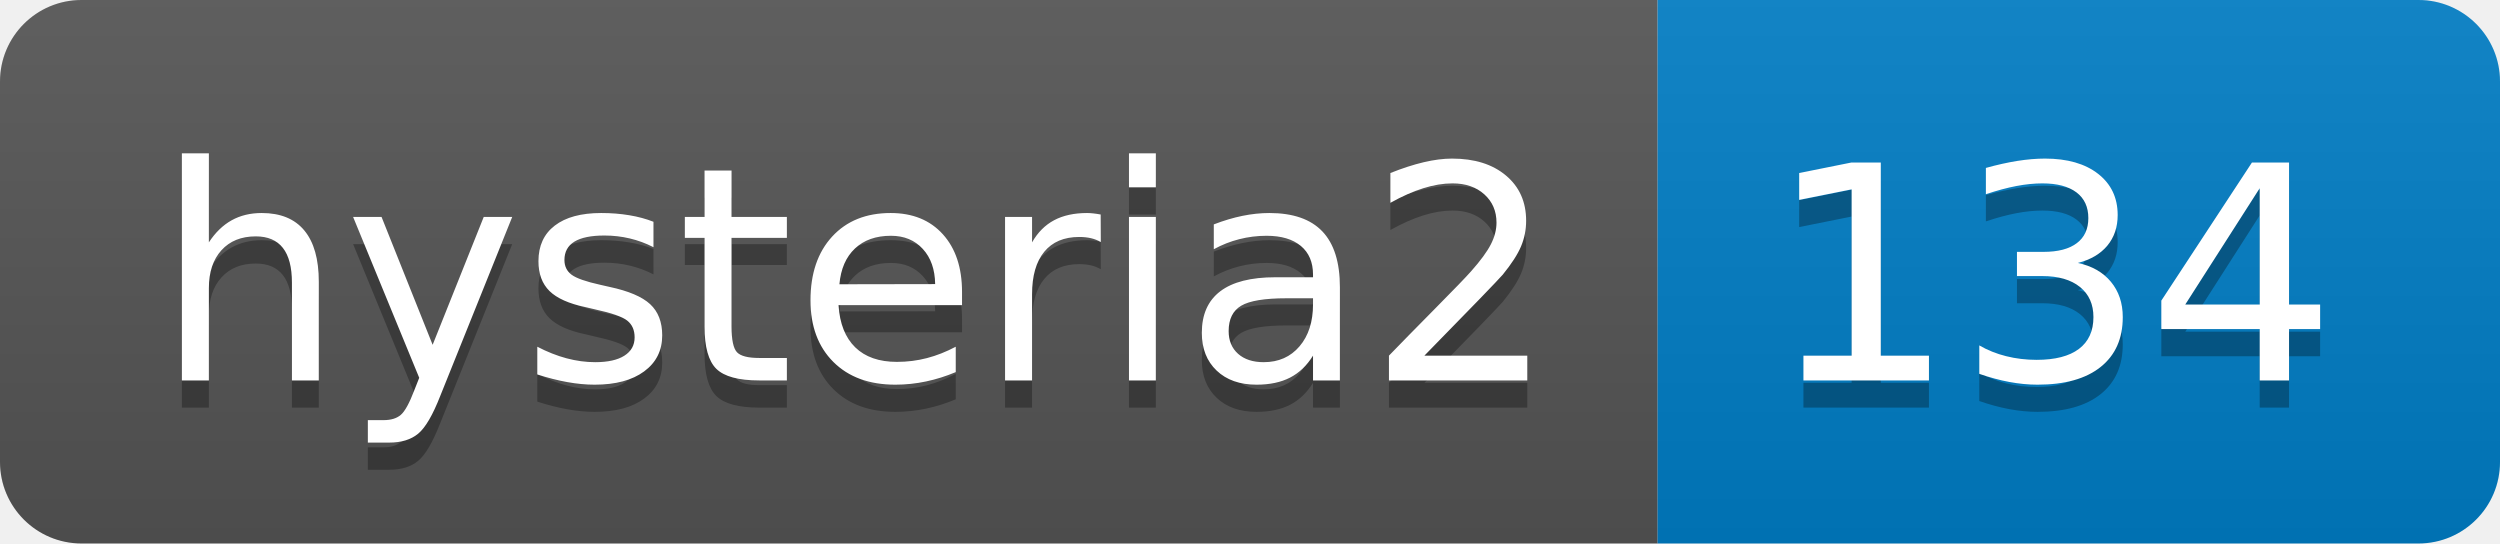
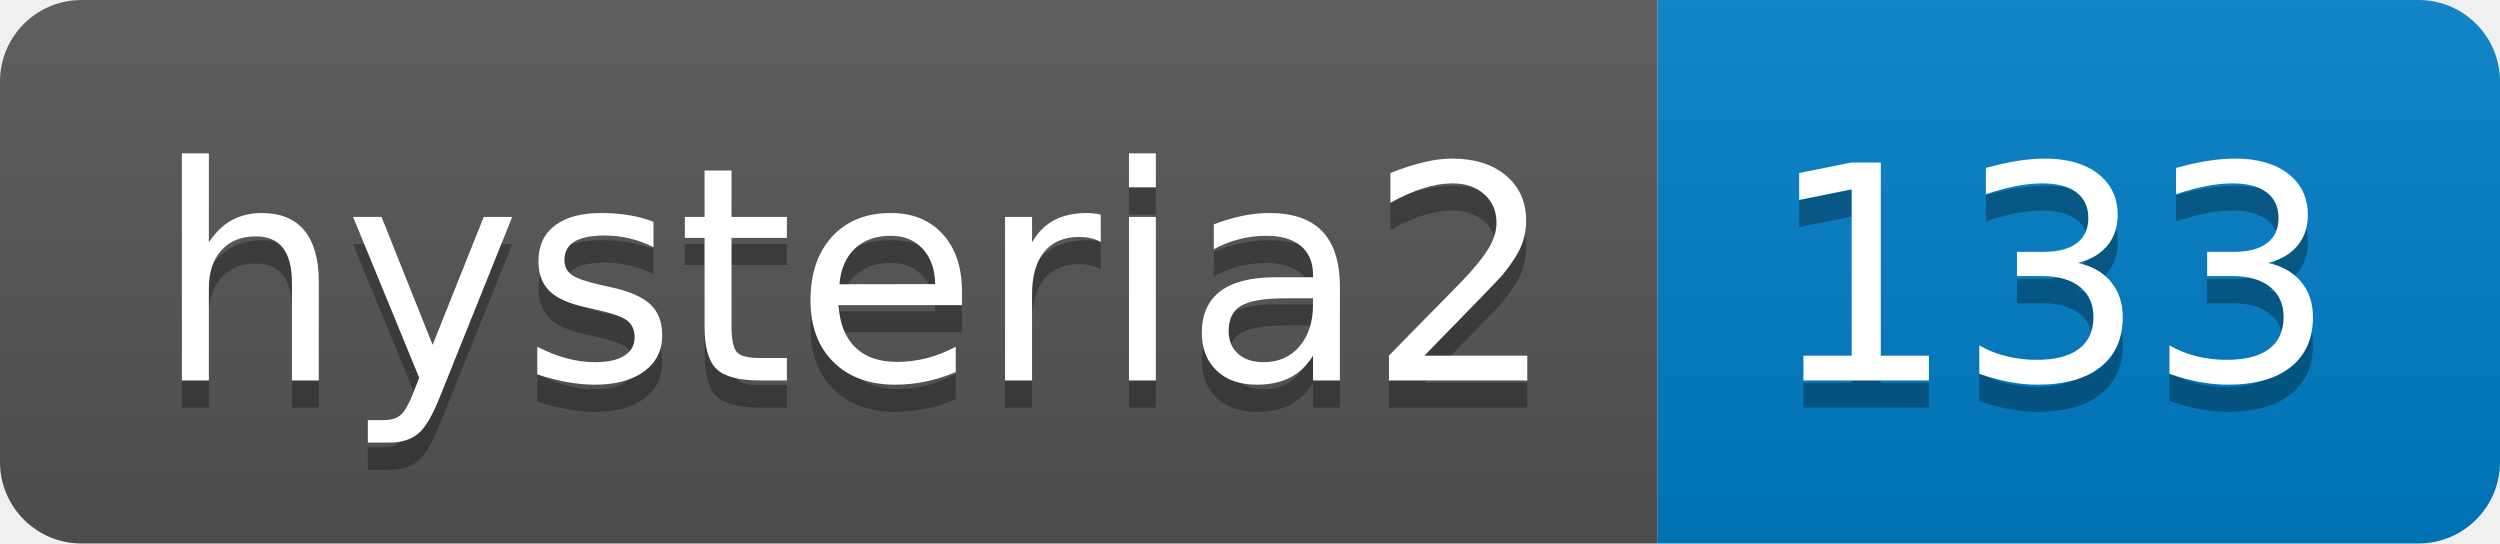
- <svg xmlns="http://www.w3.org/2000/svg" width="92" height="20" role="img" aria-label="hysteria2: 134">
+ <svg xmlns="http://www.w3.org/2000/svg" width="92" height="20" role="img" aria-label="hysteria2: 133">
  <linearGradient id="s" x2="0" y2="100%">
    <stop offset="0" stop-color="#bbb" stop-opacity=".1" />
    <stop offset="1" stop-opacity=".1" />
  </linearGradient>
  <clipPath id="r">
    <rect width="92" height="20" rx="3" fill="#fff" />
  </clipPath>
  <g clip-path="url(#r)">
    <rect width="61" height="20" fill="#555" />
    <rect x="61" width="31" height="20" fill="#007ec6" />
    <rect width="92" height="20" fill="url(#s)" />
  </g>
  <g fill="#fff" text-anchor="middle" font-family="Verdana,Geneva,DejaVu Sans,sans-serif" text-rendering="geometricPrecision" font-size="110">
    <text aria-hidden="true" x="315" y="150" fill="#010101" fill-opacity=".3" transform="scale(.1)" textLength="510">hysteria2</text>
    <text x="315" y="140" transform="scale(.1)" fill="#fff" textLength="510">hysteria2</text>
-     <text aria-hidden="true" x="755" y="150" fill="#010101" fill-opacity=".3" transform="scale(.1)" textLength="210">134</text>
-     <text x="755" y="140" transform="scale(.1)" fill="#fff" textLength="210">134</text>
+     <text aria-hidden="true" x="755" y="150" fill="#010101" fill-opacity=".3" transform="scale(.1)" textLength="210">133</text>
+     <text x="755" y="140" transform="scale(.1)" fill="#fff" textLength="210">133</text>
  </g>
</svg>
